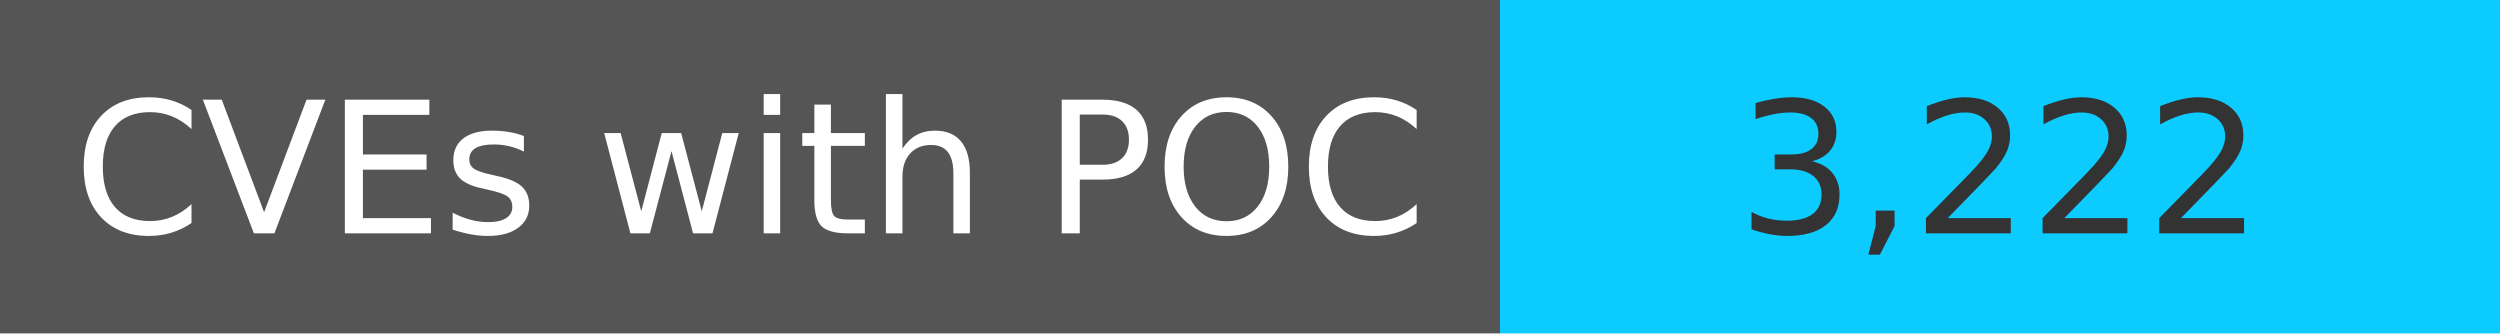
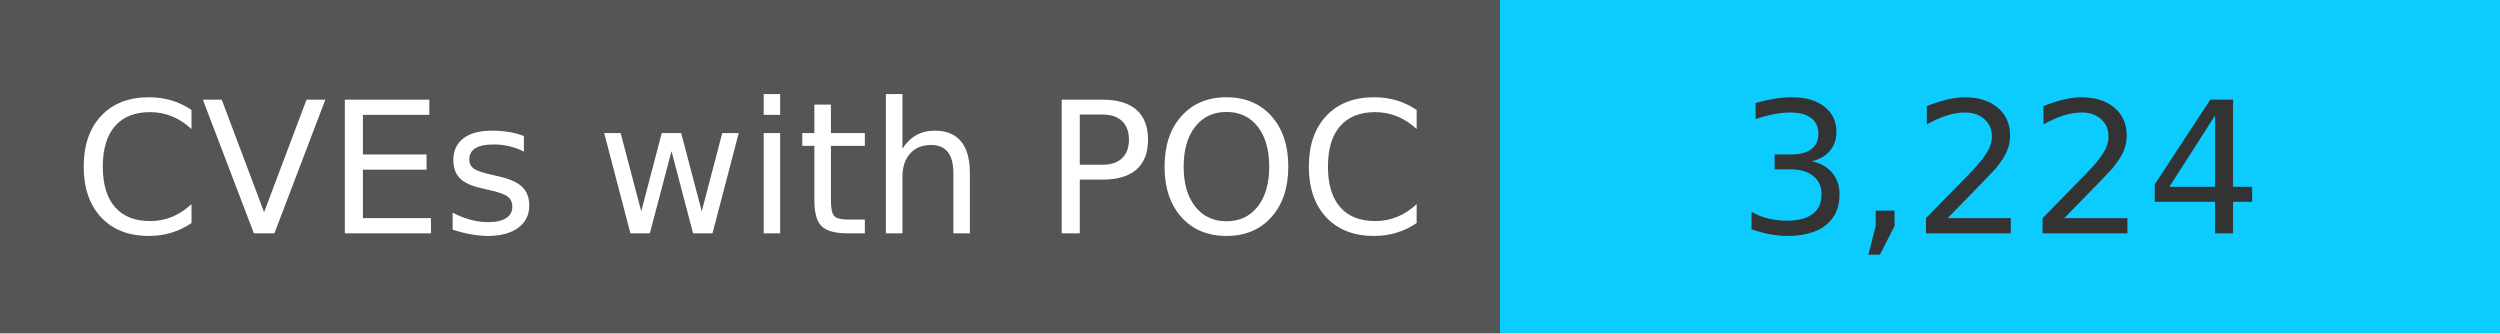
<svg xmlns="http://www.w3.org/2000/svg" width="150" height="20" role="img">
  <linearGradient id="s" x2="0" y2="100%">
    <stop offset="0" stop-color="#bbb" stop-opacity=".1" />
    <stop offset="1" stop-opacity=".1" />
  </linearGradient>
  <g>
    <rect width="90" height="20" fill="#555" />
    <rect x="90" width="267" height="20" fill="#0cccff" />
  </g>
  <g fill="#fff" text-anchor="middle" font-family="Verdana,Geneva,DejaVu Sans,sans-serif" text-rendering="geometricPrecision" font-size="110">
    <text x="450" y="140" transform="scale(.1)" fill="#fff">
            CVEs with POC
        </text>
    <text x="1200" y="140" transform="scale(.1)" fill="#333">
-             3,222
+             3,224
        </text>
  </g>
</svg>
